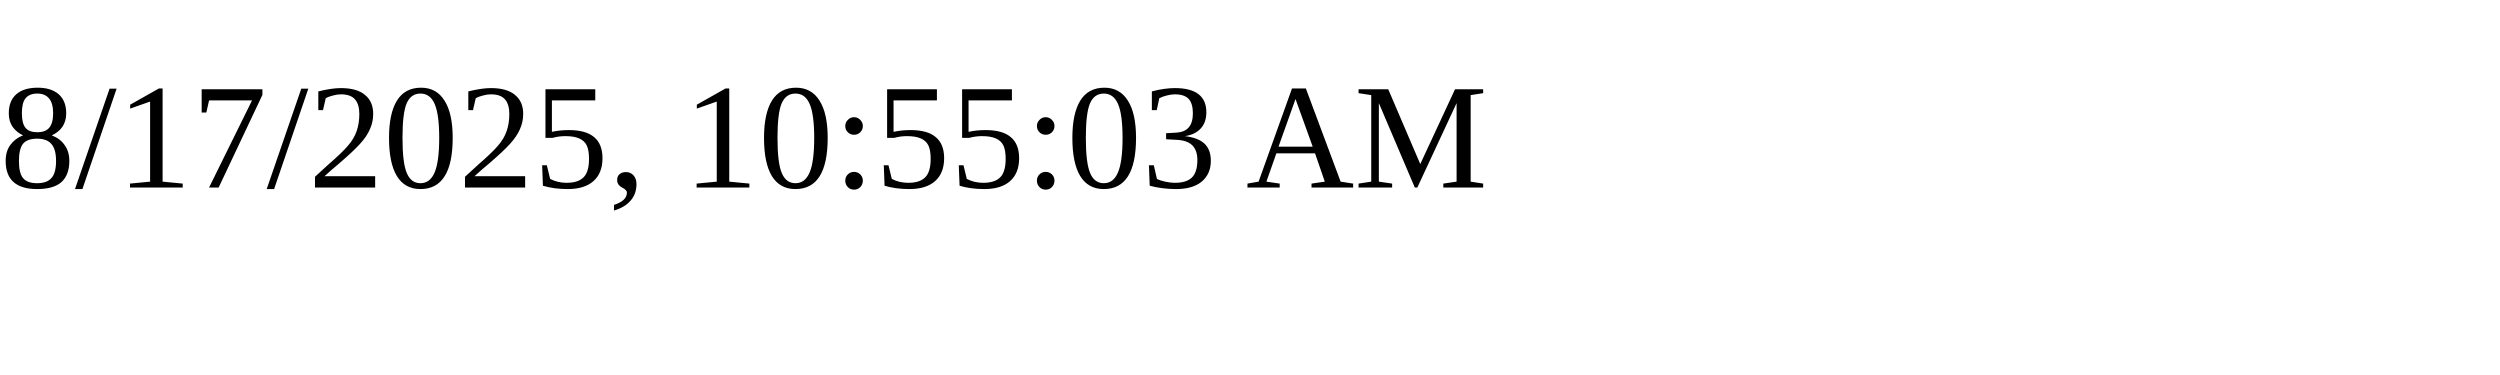
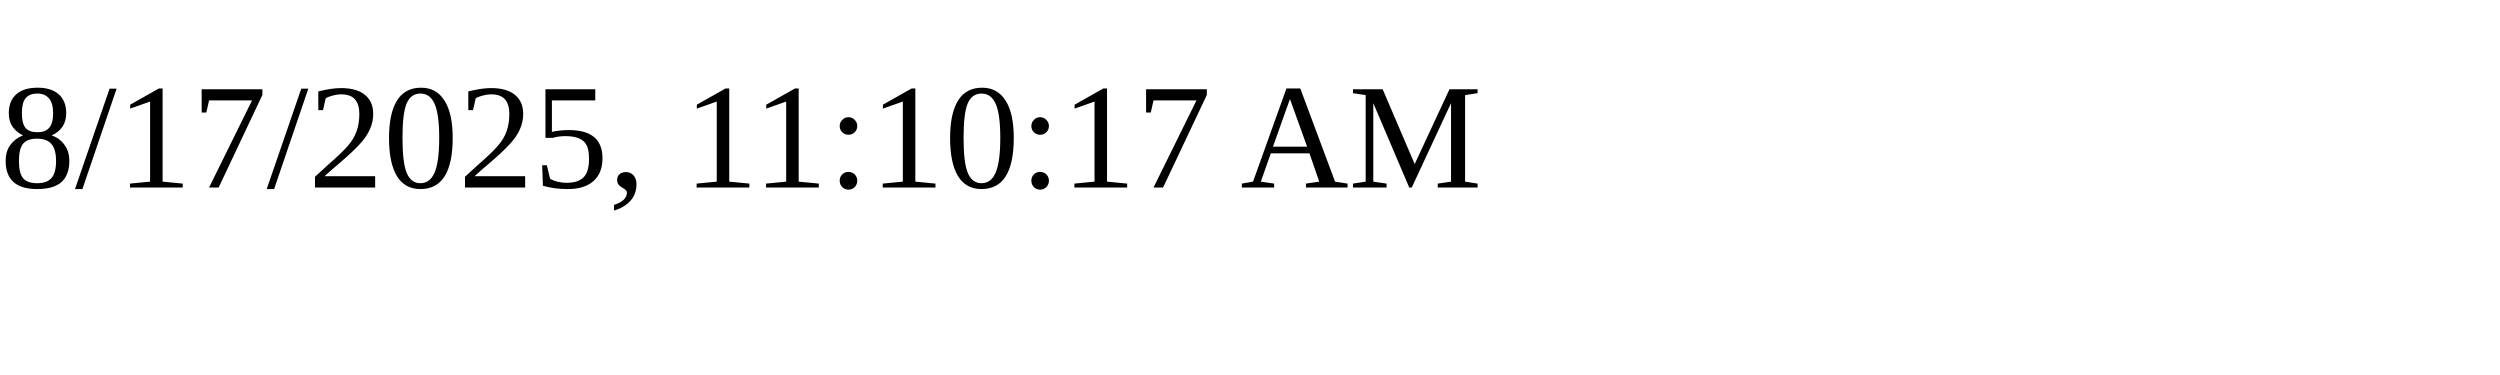
<svg xmlns="http://www.w3.org/2000/svg" height="30" width="200">
-   <text x="0" y="15">8/17/2025, 10:55:03 AM</text>
+   <text x="0" y="15">8/17/2025, 11:10:17 AM</text>
</svg>
